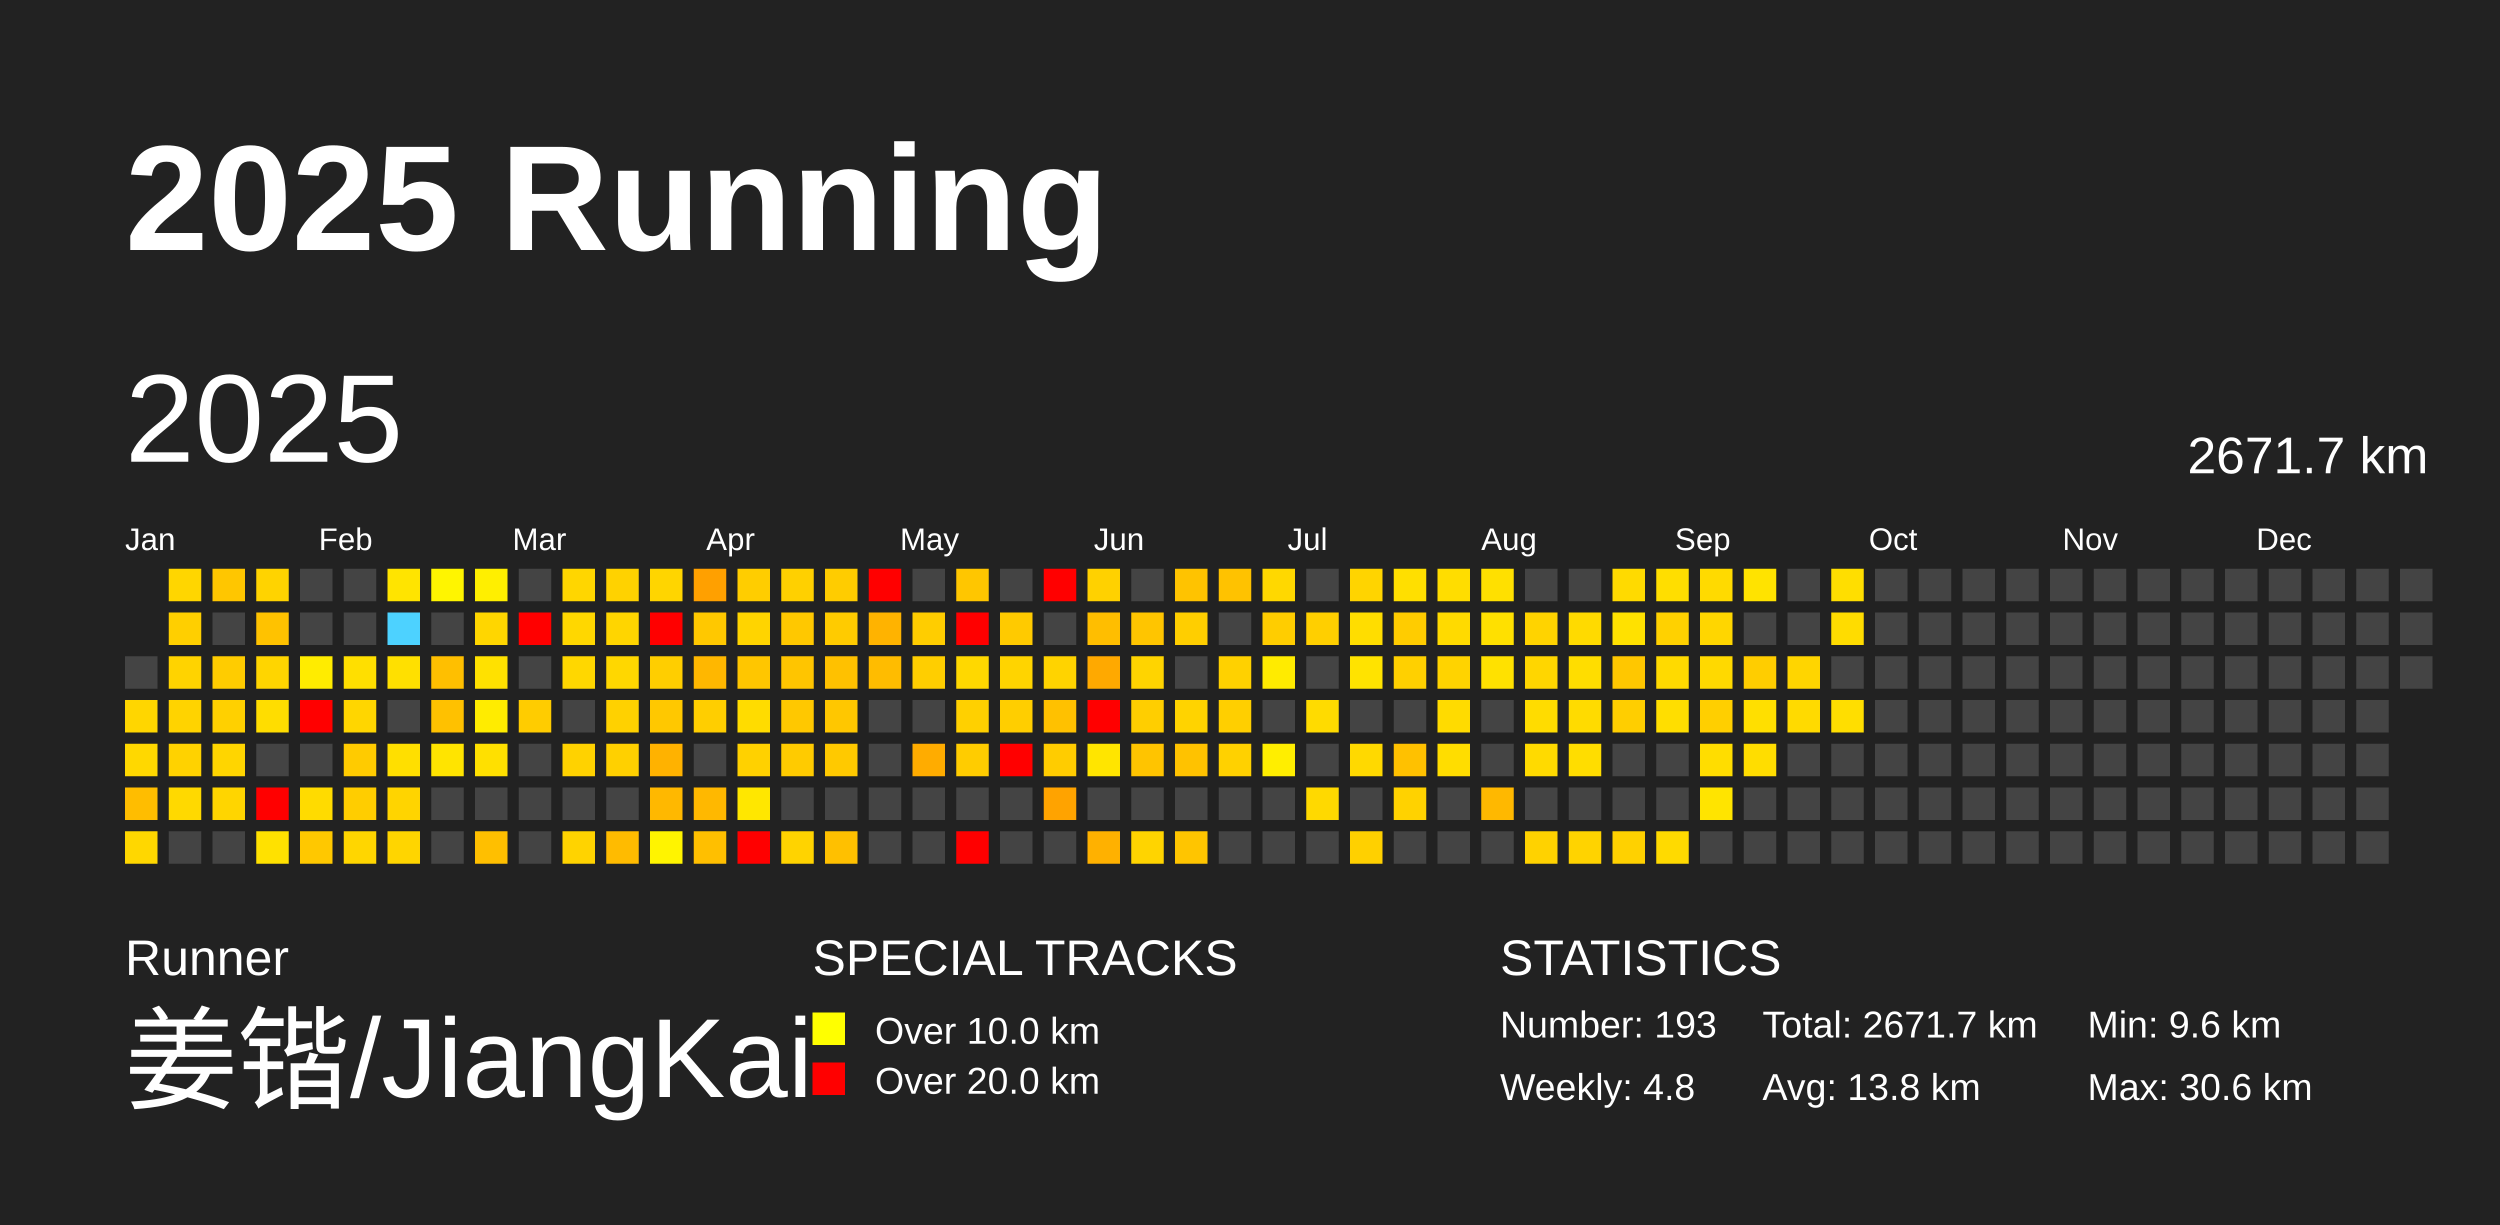
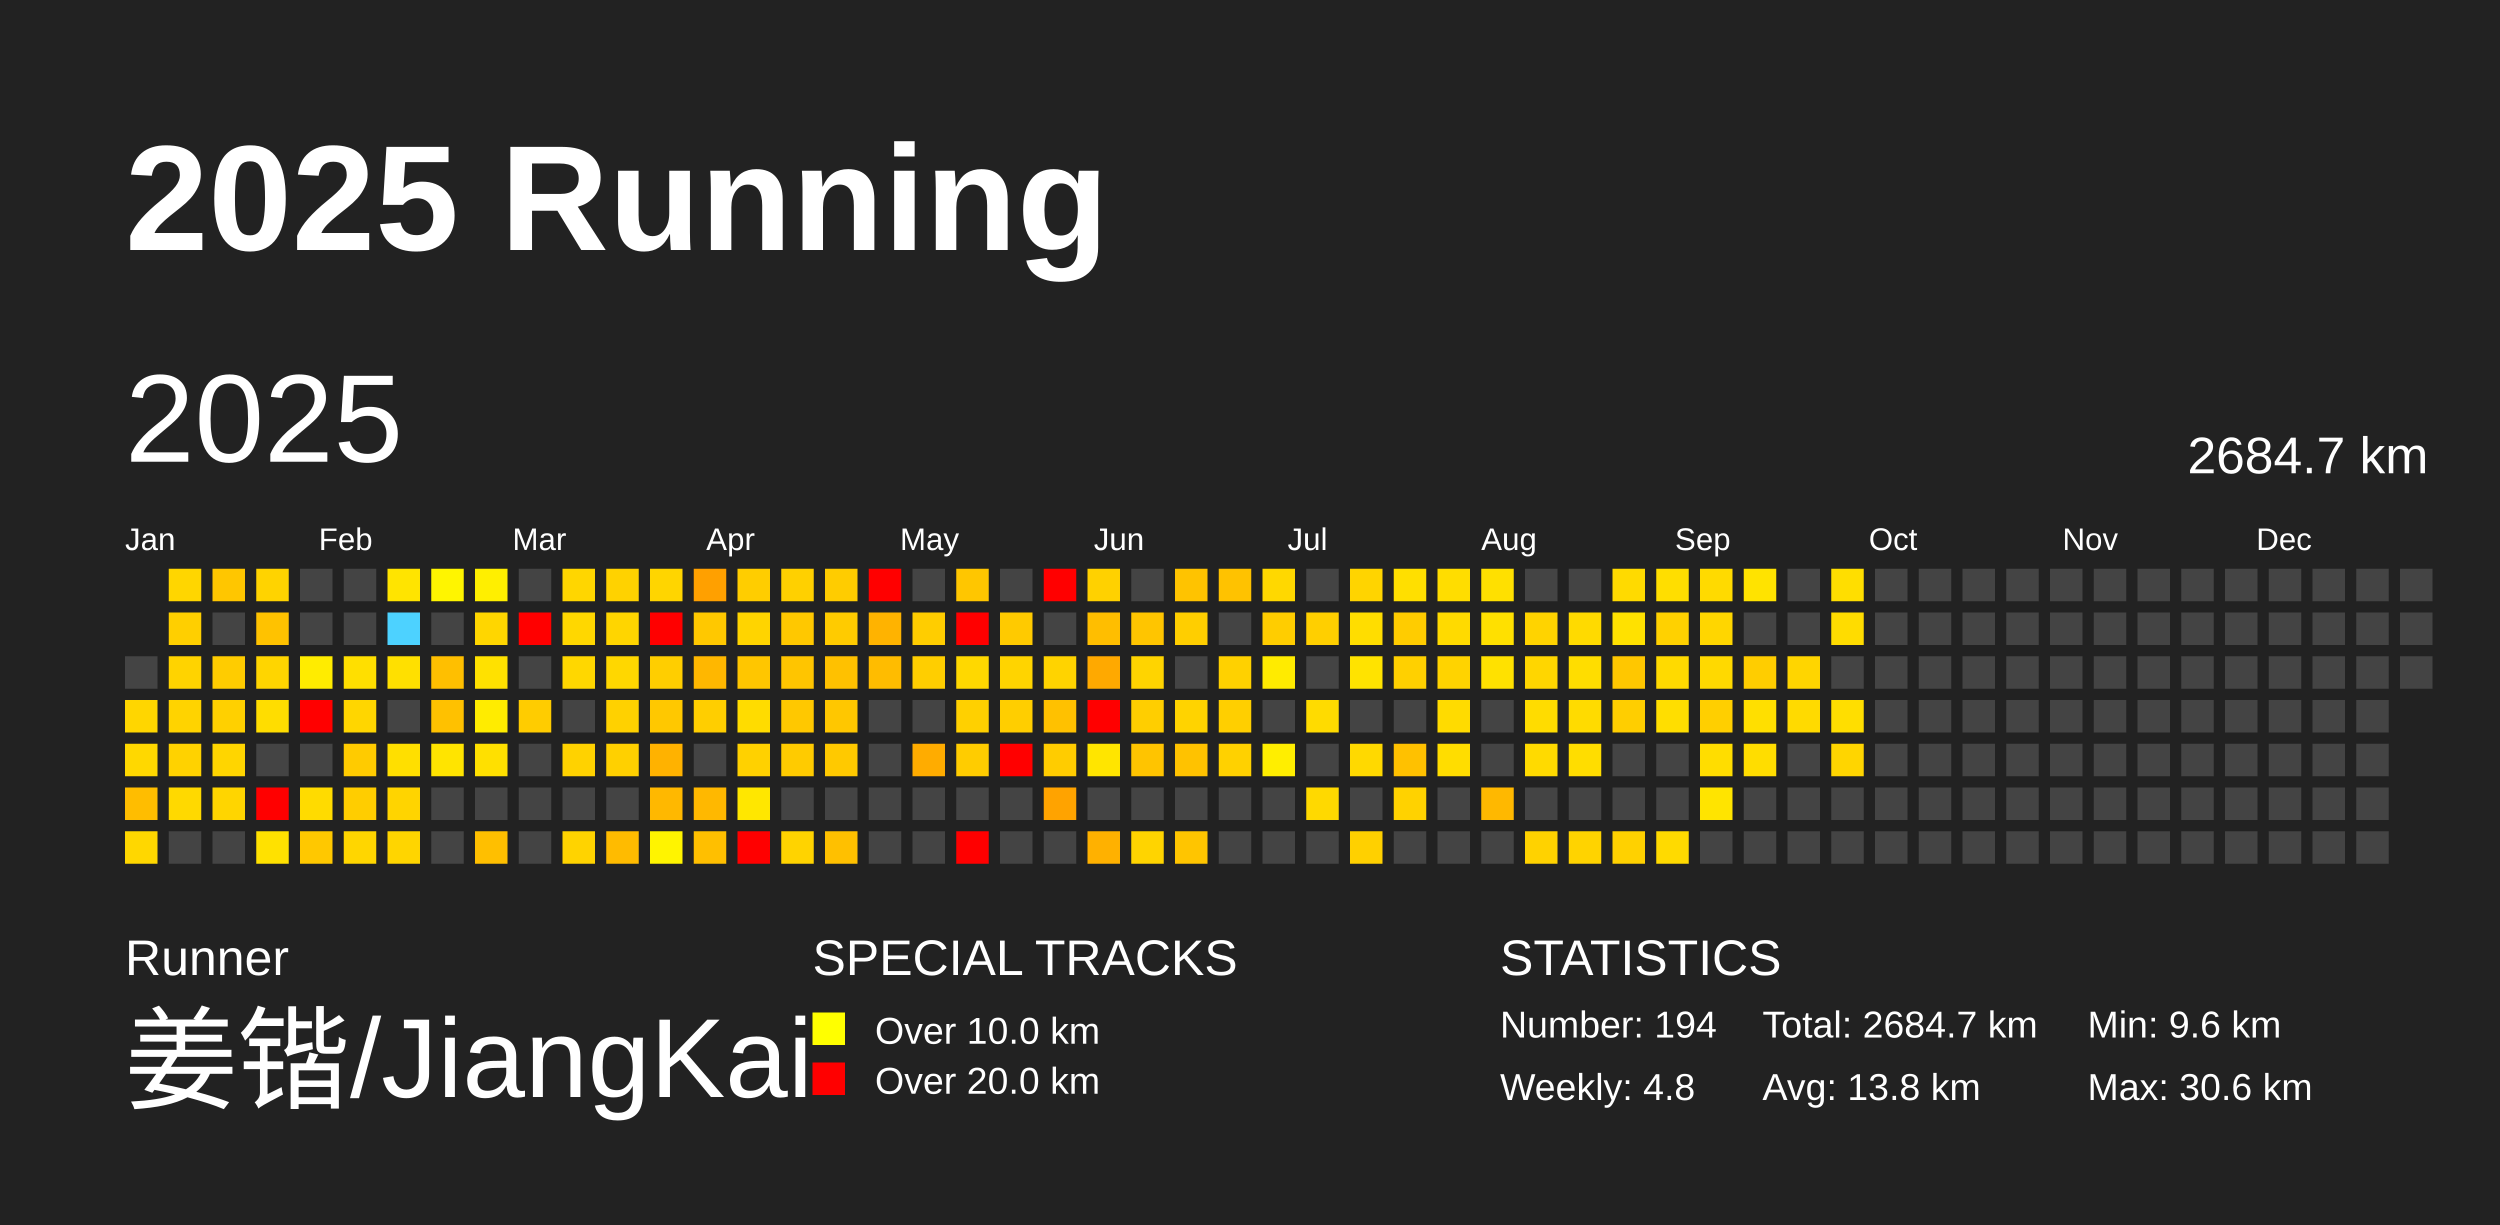
<svg xmlns="http://www.w3.org/2000/svg" baseProfile="full" height="98mm" version="1.1" viewBox="0,0,200,98" width="200mm">
  <defs />
  <rect fill="#222222" height="98" width="200" x="0" y="0" />
  <text fill="#FFFFFF" style="font-size:12px; font-family:Arial; font-weight:bold;" x="10" y="20">2025 Running</text>
  <text fill="#FFFFFF" style="font-size:4px; font-family:Arial" x="10" y="78">Runner</text>
  <text fill="#FFFFFF" style="font-size:9px; font-family:Arial" x="10" y="88">姜锴/JiangKai</text>
  <text fill="#FFFFFF" style="font-size:4px; font-family:Arial" x="65" y="78">SPECIAL TRACKS</text>
  <rect fill="yellow" height="2.6" width="2.6" x="65" y="81" />
  <text fill="#FFFFFF" style="font-size:3px; font-family:Arial" x="70" y="83.5">Over 10.0 km</text>
  <rect fill="red" height="2.6" width="2.6" x="65" y="85" />
  <text fill="#FFFFFF" style="font-size:3px; font-family:Arial" x="70" y="87.5">Over 20.0 km</text>
  <text fill="#FFFFFF" style="font-size:4px; font-family:Arial" x="120" y="78">STATISTICS</text>
-   <text fill="#FFFFFF" style="font-size:3px; font-family:Arial" x="120" y="83">Number: 193</text>
+   <text fill="#FFFFFF" style="font-size:3px; font-family:Arial" x="120" y="83">Number: 194</text>
  <text fill="#FFFFFF" style="font-size:3px; font-family:Arial" x="120" y="88">Weekly: 4.8</text>
-   <text fill="#FFFFFF" style="font-size:3px; font-family:Arial" x="141" y="83">Total: 2671.7 km</text>
+   <text fill="#FFFFFF" style="font-size:3px; font-family:Arial" x="141" y="83">Total: 2684.7 km</text>
  <text fill="#FFFFFF" style="font-size:3px; font-family:Arial" x="141" y="88">Avg: 13.8 km</text>
  <text fill="#FFFFFF" style="font-size:3px; font-family:Arial" x="167" y="83">Min: 9.6 km</text>
  <text fill="#FFFFFF" style="font-size:3px; font-family:Arial" x="167" y="88">Max: 30.6 km</text>
  <text dominant-baseline="hanging" fill="#FFFFFF" style="font-size:10.0px; font-family:Arial;" x="10" y="30">2025</text>
-   <text dominant-baseline="hanging" fill="#FFFFFF" style="font-size:4.125px; font-family:Arial;" x="175" y="35">2671.7 km</text>
+   <text dominant-baseline="hanging" fill="#FFFFFF" style="font-size:4.125px; font-family:Arial;" x="175" y="35">2684.7 km</text>
  <text fill="#FFFFFF" style="font-size:2.5px; font-family:Arial" x="10.0" y="44">Jan</text>
  <text fill="#FFFFFF" style="font-size:2.5px; font-family:Arial" x="25.5" y="44">Feb</text>
  <text fill="#FFFFFF" style="font-size:2.5px; font-family:Arial" x="41.0" y="44">Mar</text>
  <text fill="#FFFFFF" style="font-size:2.5px; font-family:Arial" x="56.5" y="44">Apr</text>
  <text fill="#FFFFFF" style="font-size:2.5px; font-family:Arial" x="72.0" y="44">May</text>
  <text fill="#FFFFFF" style="font-size:2.5px; font-family:Arial" x="87.5" y="44">Jun</text>
  <text fill="#FFFFFF" style="font-size:2.5px; font-family:Arial" x="103.0" y="44">Jul</text>
  <text fill="#FFFFFF" style="font-size:2.5px; font-family:Arial" x="118.5" y="44">Aug</text>
  <text fill="#FFFFFF" style="font-size:2.5px; font-family:Arial" x="134.0" y="44">Sep</text>
  <text fill="#FFFFFF" style="font-size:2.5px; font-family:Arial" x="149.5" y="44">Oct</text>
  <text fill="#FFFFFF" style="font-size:2.5px; font-family:Arial" x="165.0" y="44">Nov</text>
  <text fill="#FFFFFF" style="font-size:2.5px; font-family:Arial" x="180.5" y="44">Dec</text>
  <rect fill="#444444" height="2.6" width="2.6" x="10.0" y="52.5" />
  <rect fill="#ffd600" height="2.6" width="2.6" x="10.0" y="56.0" />
  <rect fill="#ffd800" height="2.6" width="2.6" x="10.0" y="59.5" />
  <rect fill="#ffbd00" height="2.6" width="2.6" x="10.0" y="63.0" />
  <rect fill="#ffd700" height="2.6" width="2.6" x="10.0" y="66.5" />
  <rect fill="#ffd600" height="2.6" width="2.6" x="13.5" y="45.5" />
  <rect fill="#ffcf00" height="2.6" width="2.6" x="13.5" y="49.0" />
  <rect fill="#ffd300" height="2.6" width="2.6" x="13.5" y="52.5" />
  <rect fill="#ffd300" height="2.6" width="2.6" x="13.5" y="56.0" />
  <rect fill="#ffd200" height="2.6" width="2.6" x="13.5" y="59.5" />
  <rect fill="#ffd900" height="2.6" width="2.6" x="13.5" y="63.0" />
  <rect fill="#444444" height="2.6" width="2.6" x="13.5" y="66.5" />
  <rect fill="#ffc600" height="2.6" width="2.6" x="17.0" y="45.5" />
  <rect fill="#444444" height="2.6" width="2.6" x="17.0" y="49.0" />
  <rect fill="#ffcc00" height="2.6" width="2.6" x="17.0" y="52.5" />
  <rect fill="#ffd000" height="2.6" width="2.6" x="17.0" y="56.0" />
  <rect fill="#ffd500" height="2.6" width="2.6" x="17.0" y="59.5" />
  <rect fill="#ffd500" height="2.6" width="2.6" x="17.0" y="63.0" />
  <rect fill="#444444" height="2.6" width="2.6" x="17.0" y="66.5" />
  <rect fill="#ffd300" height="2.6" width="2.6" x="20.5" y="45.5" />
  <rect fill="#ffc200" height="2.6" width="2.6" x="20.5" y="49.0" />
  <rect fill="#ffd500" height="2.6" width="2.6" x="20.5" y="52.5" />
  <rect fill="#ffdd00" height="2.6" width="2.6" x="20.5" y="56.0" />
  <rect fill="#444444" height="2.6" width="2.6" x="20.5" y="59.5" />
  <rect fill="red" height="2.6" width="2.6" x="20.5" y="63.0" />
  <rect fill="#ffe100" height="2.6" width="2.6" x="20.5" y="66.5" />
  <rect fill="#444444" height="2.6" width="2.6" x="24.0" y="45.5" />
  <rect fill="#444444" height="2.6" width="2.6" x="24.0" y="49.0" />
  <rect fill="#ffec00" height="2.6" width="2.6" x="24.0" y="52.5" />
  <rect fill="red" height="2.6" width="2.6" x="24.0" y="56.0" />
  <rect fill="#444444" height="2.6" width="2.6" x="24.0" y="59.5" />
  <rect fill="#ffdb00" height="2.6" width="2.6" x="24.0" y="63.0" />
  <rect fill="#ffc800" height="2.6" width="2.6" x="24.0" y="66.5" />
  <rect fill="#444444" height="2.6" width="2.6" x="27.5" y="45.5" />
  <rect fill="#444444" height="2.6" width="2.6" x="27.5" y="49.0" />
  <rect fill="#ffdf00" height="2.6" width="2.6" x="27.5" y="52.5" />
  <rect fill="#ffd600" height="2.6" width="2.6" x="27.5" y="56.0" />
  <rect fill="#ffcb00" height="2.6" width="2.6" x="27.5" y="59.5" />
  <rect fill="#ffcd00" height="2.6" width="2.6" x="27.5" y="63.0" />
  <rect fill="#ffd600" height="2.6" width="2.6" x="27.5" y="66.5" />
  <rect fill="#ffe400" height="2.6" width="2.6" x="31.0" y="45.5" />
  <rect fill="#4dd2ff" height="2.6" width="2.6" x="31.0" y="49.0" />
  <rect fill="#ffe000" height="2.6" width="2.6" x="31.0" y="52.5" />
  <rect fill="#444444" height="2.6" width="2.6" x="31.0" y="56.0" />
  <rect fill="#ffdf00" height="2.6" width="2.6" x="31.0" y="59.5" />
  <rect fill="#ffd400" height="2.6" width="2.6" x="31.0" y="63.0" />
  <rect fill="#ffd500" height="2.6" width="2.6" x="31.0" y="66.5" />
  <rect fill="#fff500" height="2.6" width="2.6" x="34.5" y="45.5" />
  <rect fill="#444444" height="2.6" width="2.6" x="34.5" y="49.0" />
  <rect fill="#ffbf00" height="2.6" width="2.6" x="34.5" y="52.5" />
  <rect fill="#ffc100" height="2.6" width="2.6" x="34.5" y="56.0" />
  <rect fill="#ffe400" height="2.6" width="2.6" x="34.5" y="59.5" />
  <rect fill="#444444" height="2.6" width="2.6" x="34.5" y="63.0" />
  <rect fill="#444444" height="2.6" width="2.6" x="34.5" y="66.5" />
  <rect fill="#ffef00" height="2.6" width="2.6" x="38.0" y="45.5" />
  <rect fill="#ffd600" height="2.6" width="2.6" x="38.0" y="49.0" />
  <rect fill="#ffe100" height="2.6" width="2.6" x="38.0" y="52.5" />
  <rect fill="#ffec00" height="2.6" width="2.6" x="38.0" y="56.0" />
  <rect fill="#ffe000" height="2.6" width="2.6" x="38.0" y="59.5" />
  <rect fill="#444444" height="2.6" width="2.6" x="38.0" y="63.0" />
  <rect fill="#ffbf00" height="2.6" width="2.6" x="38.0" y="66.5" />
  <rect fill="#444444" height="2.6" width="2.6" x="41.5" y="45.5" />
  <rect fill="red" height="2.6" width="2.6" x="41.5" y="49.0" />
  <rect fill="#444444" height="2.6" width="2.6" x="41.5" y="52.5" />
  <rect fill="#ffcc00" height="2.6" width="2.6" x="41.5" y="56.0" />
  <rect fill="#444444" height="2.6" width="2.6" x="41.5" y="59.5" />
  <rect fill="#444444" height="2.6" width="2.6" x="41.5" y="63.0" />
  <rect fill="#444444" height="2.6" width="2.6" x="41.5" y="66.5" />
  <rect fill="#ffd600" height="2.6" width="2.6" x="45.0" y="45.5" />
  <rect fill="#ffd700" height="2.6" width="2.6" x="45.0" y="49.0" />
  <rect fill="#ffd700" height="2.6" width="2.6" x="45.0" y="52.5" />
  <rect fill="#444444" height="2.6" width="2.6" x="45.0" y="56.0" />
  <rect fill="#ffd200" height="2.6" width="2.6" x="45.0" y="59.5" />
  <rect fill="#444444" height="2.6" width="2.6" x="45.0" y="63.0" />
  <rect fill="#ffd300" height="2.6" width="2.6" x="45.0" y="66.5" />
  <rect fill="#ffd200" height="2.6" width="2.6" x="48.5" y="45.5" />
  <rect fill="#ffd500" height="2.6" width="2.6" x="48.5" y="49.0" />
  <rect fill="#ffd700" height="2.6" width="2.6" x="48.5" y="52.5" />
  <rect fill="#ffd100" height="2.6" width="2.6" x="48.5" y="56.0" />
  <rect fill="#ffd000" height="2.6" width="2.6" x="48.5" y="59.5" />
  <rect fill="#444444" height="2.6" width="2.6" x="48.5" y="63.0" />
  <rect fill="#ffbb00" height="2.6" width="2.6" x="48.5" y="66.5" />
  <rect fill="#ffd500" height="2.6" width="2.6" x="52.0" y="45.5" />
  <rect fill="red" height="2.6" width="2.6" x="52.0" y="49.0" />
  <rect fill="#ffce00" height="2.6" width="2.6" x="52.0" y="52.5" />
  <rect fill="#ffc800" height="2.6" width="2.6" x="52.0" y="56.0" />
  <rect fill="#ffb200" height="2.6" width="2.6" x="52.0" y="59.5" />
  <rect fill="#ffb800" height="2.6" width="2.6" x="52.0" y="63.0" />
  <rect fill="#fff400" height="2.6" width="2.6" x="52.0" y="66.5" />
  <rect fill="#ffa000" height="2.6" width="2.6" x="55.5" y="45.5" />
  <rect fill="#ffc800" height="2.6" width="2.6" x="55.5" y="49.0" />
  <rect fill="#ffb700" height="2.6" width="2.6" x="55.5" y="52.5" />
  <rect fill="#ffce00" height="2.6" width="2.6" x="55.5" y="56.0" />
  <rect fill="#444444" height="2.6" width="2.6" x="55.5" y="59.5" />
  <rect fill="#ffb800" height="2.6" width="2.6" x="55.5" y="63.0" />
  <rect fill="#ffbf00" height="2.6" width="2.6" x="55.5" y="66.5" />
  <rect fill="#ffcd00" height="2.6" width="2.6" x="59.0" y="45.5" />
  <rect fill="#ffd400" height="2.6" width="2.6" x="59.0" y="49.0" />
  <rect fill="#ffc600" height="2.6" width="2.6" x="59.0" y="52.5" />
  <rect fill="#ffdc00" height="2.6" width="2.6" x="59.0" y="56.0" />
  <rect fill="#ffd100" height="2.6" width="2.6" x="59.0" y="59.5" />
  <rect fill="#ffe700" height="2.6" width="2.6" x="59.0" y="63.0" />
  <rect fill="red" height="2.6" width="2.6" x="59.0" y="66.5" />
  <rect fill="#ffd000" height="2.6" width="2.6" x="62.5" y="45.5" />
  <rect fill="#ffc800" height="2.6" width="2.6" x="62.5" y="49.0" />
  <rect fill="#ffc500" height="2.6" width="2.6" x="62.5" y="52.5" />
  <rect fill="#ffc800" height="2.6" width="2.6" x="62.5" y="56.0" />
  <rect fill="#ffcb00" height="2.6" width="2.6" x="62.5" y="59.5" />
  <rect fill="#444444" height="2.6" width="2.6" x="62.5" y="63.0" />
  <rect fill="#ffd300" height="2.6" width="2.6" x="62.5" y="66.5" />
  <rect fill="#ffcc00" height="2.6" width="2.6" x="66.0" y="45.5" />
  <rect fill="#ffcb00" height="2.6" width="2.6" x="66.0" y="49.0" />
  <rect fill="#ffc100" height="2.6" width="2.6" x="66.0" y="52.5" />
  <rect fill="#ffc700" height="2.6" width="2.6" x="66.0" y="56.0" />
  <rect fill="#ffc900" height="2.6" width="2.6" x="66.0" y="59.5" />
  <rect fill="#444444" height="2.6" width="2.6" x="66.0" y="63.0" />
  <rect fill="#ffc000" height="2.6" width="2.6" x="66.0" y="66.5" />
  <rect fill="red" height="2.6" width="2.6" x="69.5" y="45.5" />
  <rect fill="#ffb300" height="2.6" width="2.6" x="69.5" y="49.0" />
  <rect fill="#ffbc00" height="2.6" width="2.6" x="69.5" y="52.5" />
  <rect fill="#444444" height="2.6" width="2.6" x="69.5" y="56.0" />
  <rect fill="#444444" height="2.6" width="2.6" x="69.5" y="59.5" />
  <rect fill="#444444" height="2.6" width="2.6" x="69.5" y="63.0" />
  <rect fill="#444444" height="2.6" width="2.6" x="69.5" y="66.5" />
  <rect fill="#444444" height="2.6" width="2.6" x="73.0" y="45.5" />
  <rect fill="#ffcd00" height="2.6" width="2.6" x="73.0" y="49.0" />
  <rect fill="#ffce00" height="2.6" width="2.6" x="73.0" y="52.5" />
  <rect fill="#444444" height="2.6" width="2.6" x="73.0" y="56.0" />
  <rect fill="#ffac00" height="2.6" width="2.6" x="73.0" y="59.5" />
  <rect fill="#444444" height="2.6" width="2.6" x="73.0" y="63.0" />
  <rect fill="#444444" height="2.6" width="2.6" x="73.0" y="66.5" />
  <rect fill="#ffc600" height="2.6" width="2.6" x="76.5" y="45.5" />
  <rect fill="red" height="2.6" width="2.6" x="76.5" y="49.0" />
  <rect fill="#ffd800" height="2.6" width="2.6" x="76.5" y="52.5" />
  <rect fill="#ffd000" height="2.6" width="2.6" x="76.5" y="56.0" />
  <rect fill="#ffcc00" height="2.6" width="2.6" x="76.5" y="59.5" />
  <rect fill="#444444" height="2.6" width="2.6" x="76.5" y="63.0" />
  <rect fill="red" height="2.6" width="2.6" x="76.5" y="66.5" />
  <rect fill="#444444" height="2.6" width="2.6" x="80.0" y="45.5" />
  <rect fill="#ffca00" height="2.6" width="2.6" x="80.0" y="49.0" />
  <rect fill="#ffd400" height="2.6" width="2.6" x="80.0" y="52.5" />
  <rect fill="#ffce00" height="2.6" width="2.6" x="80.0" y="56.0" />
  <rect fill="red" height="2.6" width="2.6" x="80.0" y="59.5" />
  <rect fill="#444444" height="2.6" width="2.6" x="80.0" y="63.0" />
  <rect fill="#444444" height="2.6" width="2.6" x="80.0" y="66.5" />
  <rect fill="red" height="2.6" width="2.6" x="83.5" y="45.5" />
  <rect fill="#444444" height="2.6" width="2.6" x="83.5" y="49.0" />
  <rect fill="#ffd300" height="2.6" width="2.6" x="83.5" y="52.5" />
  <rect fill="#ffc100" height="2.6" width="2.6" x="83.5" y="56.0" />
  <rect fill="#ffcc00" height="2.6" width="2.6" x="83.5" y="59.5" />
  <rect fill="#ffa300" height="2.6" width="2.6" x="83.5" y="63.0" />
  <rect fill="#444444" height="2.6" width="2.6" x="83.5" y="66.5" />
  <rect fill="#ffd100" height="2.6" width="2.6" x="87.0" y="45.5" />
  <rect fill="#ffbe00" height="2.6" width="2.6" x="87.0" y="49.0" />
  <rect fill="#ffa900" height="2.6" width="2.6" x="87.0" y="52.5" />
  <rect fill="red" height="2.6" width="2.6" x="87.0" y="56.0" />
  <rect fill="#ffe500" height="2.6" width="2.6" x="87.0" y="59.5" />
  <rect fill="#444444" height="2.6" width="2.6" x="87.0" y="63.0" />
  <rect fill="#ffb100" height="2.6" width="2.6" x="87.0" y="66.5" />
  <rect fill="#444444" height="2.6" width="2.6" x="90.5" y="45.5" />
  <rect fill="#ffc500" height="2.6" width="2.6" x="90.5" y="49.0" />
  <rect fill="#ffd400" height="2.6" width="2.6" x="90.5" y="52.5" />
  <rect fill="#ffce00" height="2.6" width="2.6" x="90.5" y="56.0" />
  <rect fill="#ffc400" height="2.6" width="2.6" x="90.5" y="59.5" />
  <rect fill="#444444" height="2.6" width="2.6" x="90.5" y="63.0" />
  <rect fill="#ffd400" height="2.6" width="2.6" x="90.5" y="66.5" />
  <rect fill="#ffc300" height="2.6" width="2.6" x="94.0" y="45.5" />
  <rect fill="#ffce00" height="2.6" width="2.6" x="94.0" y="49.0" />
  <rect fill="#444444" height="2.6" width="2.6" x="94.0" y="52.5" />
  <rect fill="#ffd300" height="2.6" width="2.6" x="94.0" y="56.0" />
  <rect fill="#ffc200" height="2.6" width="2.6" x="94.0" y="59.5" />
  <rect fill="#444444" height="2.6" width="2.6" x="94.0" y="63.0" />
  <rect fill="#ffc500" height="2.6" width="2.6" x="94.0" y="66.5" />
  <rect fill="#ffc200" height="2.6" width="2.6" x="97.5" y="45.5" />
  <rect fill="#444444" height="2.6" width="2.6" x="97.5" y="49.0" />
  <rect fill="#ffd100" height="2.6" width="2.6" x="97.5" y="52.5" />
  <rect fill="#ffcf00" height="2.6" width="2.6" x="97.5" y="56.0" />
  <rect fill="#ffd100" height="2.6" width="2.6" x="97.5" y="59.5" />
  <rect fill="#444444" height="2.6" width="2.6" x="97.5" y="63.0" />
  <rect fill="#444444" height="2.6" width="2.6" x="97.5" y="66.5" />
  <rect fill="#ffd800" height="2.6" width="2.6" x="101.0" y="45.5" />
  <rect fill="#ffcd00" height="2.6" width="2.6" x="101.0" y="49.0" />
  <rect fill="#ffeb00" height="2.6" width="2.6" x="101.0" y="52.5" />
  <rect fill="#444444" height="2.6" width="2.6" x="101.0" y="56.0" />
  <rect fill="#ffee00" height="2.6" width="2.6" x="101.0" y="59.5" />
  <rect fill="#444444" height="2.6" width="2.6" x="101.0" y="63.0" />
  <rect fill="#444444" height="2.6" width="2.6" x="101.0" y="66.5" />
  <rect fill="#444444" height="2.6" width="2.6" x="104.5" y="45.5" />
  <rect fill="#ffcf00" height="2.6" width="2.6" x="104.5" y="49.0" />
  <rect fill="#444444" height="2.6" width="2.6" x="104.5" y="52.5" />
  <rect fill="#ffdb00" height="2.6" width="2.6" x="104.5" y="56.0" />
  <rect fill="#444444" height="2.6" width="2.6" x="104.5" y="59.5" />
  <rect fill="#ffd900" height="2.6" width="2.6" x="104.5" y="63.0" />
  <rect fill="#444444" height="2.6" width="2.6" x="104.5" y="66.5" />
  <rect fill="#ffd400" height="2.6" width="2.6" x="108.0" y="45.5" />
  <rect fill="#ffdd00" height="2.6" width="2.6" x="108.0" y="49.0" />
  <rect fill="#ffe300" height="2.6" width="2.6" x="108.0" y="52.5" />
  <rect fill="#444444" height="2.6" width="2.6" x="108.0" y="56.0" />
  <rect fill="#ffd900" height="2.6" width="2.6" x="108.0" y="59.5" />
  <rect fill="#444444" height="2.6" width="2.6" x="108.0" y="63.0" />
  <rect fill="#ffd000" height="2.6" width="2.6" x="108.0" y="66.5" />
  <rect fill="#ffdf00" height="2.6" width="2.6" x="111.5" y="45.5" />
  <rect fill="#ffcc00" height="2.6" width="2.6" x="111.5" y="49.0" />
  <rect fill="#ffd000" height="2.6" width="2.6" x="111.5" y="52.5" />
  <rect fill="#444444" height="2.6" width="2.6" x="111.5" y="56.0" />
  <rect fill="#ffc100" height="2.6" width="2.6" x="111.5" y="59.5" />
  <rect fill="#ffd200" height="2.6" width="2.6" x="111.5" y="63.0" />
  <rect fill="#444444" height="2.6" width="2.6" x="111.5" y="66.5" />
  <rect fill="#ffdd00" height="2.6" width="2.6" x="115.0" y="45.5" />
  <rect fill="#ffda00" height="2.6" width="2.6" x="115.0" y="49.0" />
  <rect fill="#ffd300" height="2.6" width="2.6" x="115.0" y="52.5" />
  <rect fill="#ffdb00" height="2.6" width="2.6" x="115.0" y="56.0" />
  <rect fill="#ffdd00" height="2.6" width="2.6" x="115.0" y="59.5" />
  <rect fill="#444444" height="2.6" width="2.6" x="115.0" y="63.0" />
  <rect fill="#444444" height="2.6" width="2.6" x="115.0" y="66.5" />
  <rect fill="#ffe000" height="2.6" width="2.6" x="118.5" y="45.5" />
  <rect fill="#ffe000" height="2.6" width="2.6" x="118.5" y="49.0" />
  <rect fill="#ffe100" height="2.6" width="2.6" x="118.5" y="52.5" />
  <rect fill="#444444" height="2.6" width="2.6" x="118.5" y="56.0" />
  <rect fill="#444444" height="2.6" width="2.6" x="118.5" y="59.5" />
  <rect fill="#ffb800" height="2.6" width="2.6" x="118.5" y="63.0" />
  <rect fill="#444444" height="2.6" width="2.6" x="118.5" y="66.5" />
  <rect fill="#444444" height="2.6" width="2.6" x="122.0" y="45.5" />
  <rect fill="#ffd300" height="2.6" width="2.6" x="122.0" y="49.0" />
  <rect fill="#ffd600" height="2.6" width="2.6" x="122.0" y="52.5" />
  <rect fill="#ffdc00" height="2.6" width="2.6" x="122.0" y="56.0" />
  <rect fill="#ffda00" height="2.6" width="2.6" x="122.0" y="59.5" />
  <rect fill="#444444" height="2.6" width="2.6" x="122.0" y="63.0" />
  <rect fill="#ffd200" height="2.6" width="2.6" x="122.0" y="66.5" />
  <rect fill="#444444" height="2.6" width="2.6" x="125.5" y="45.5" />
  <rect fill="#ffda00" height="2.6" width="2.6" x="125.5" y="49.0" />
  <rect fill="#ffdd00" height="2.6" width="2.6" x="125.5" y="52.5" />
  <rect fill="#ffdb00" height="2.6" width="2.6" x="125.5" y="56.0" />
  <rect fill="#ffdd00" height="2.6" width="2.6" x="125.5" y="59.5" />
  <rect fill="#444444" height="2.6" width="2.6" x="125.5" y="63.0" />
  <rect fill="#ffd300" height="2.6" width="2.6" x="125.5" y="66.5" />
  <rect fill="#ffda00" height="2.6" width="2.6" x="129.0" y="45.5" />
  <rect fill="#ffe100" height="2.6" width="2.6" x="129.0" y="49.0" />
  <rect fill="#ffc700" height="2.6" width="2.6" x="129.0" y="52.5" />
  <rect fill="#ffce00" height="2.6" width="2.6" x="129.0" y="56.0" />
  <rect fill="#444444" height="2.6" width="2.6" x="129.0" y="59.5" />
  <rect fill="#444444" height="2.6" width="2.6" x="129.0" y="63.0" />
  <rect fill="#ffd100" height="2.6" width="2.6" x="129.0" y="66.5" />
  <rect fill="#ffde00" height="2.6" width="2.6" x="132.5" y="45.5" />
  <rect fill="#ffd100" height="2.6" width="2.6" x="132.5" y="49.0" />
  <rect fill="#ffda00" height="2.6" width="2.6" x="132.5" y="52.5" />
  <rect fill="#ffde00" height="2.6" width="2.6" x="132.5" y="56.0" />
  <rect fill="#444444" height="2.6" width="2.6" x="132.5" y="59.5" />
  <rect fill="#444444" height="2.6" width="2.6" x="132.5" y="63.0" />
  <rect fill="#ffda00" height="2.6" width="2.6" x="132.5" y="66.5" />
  <rect fill="#ffda00" height="2.6" width="2.6" x="136.0" y="45.5" />
  <rect fill="#ffd600" height="2.6" width="2.6" x="136.0" y="49.0" />
  <rect fill="#ffd900" height="2.6" width="2.6" x="136.0" y="52.5" />
  <rect fill="#ffcf00" height="2.6" width="2.6" x="136.0" y="56.0" />
  <rect fill="#ffdd00" height="2.6" width="2.6" x="136.0" y="59.5" />
  <rect fill="#ffe400" height="2.6" width="2.6" x="136.0" y="63.0" />
  <rect fill="#444444" height="2.6" width="2.6" x="136.0" y="66.5" />
  <rect fill="#ffe300" height="2.6" width="2.6" x="139.5" y="45.5" />
  <rect fill="#444444" height="2.6" width="2.6" x="139.5" y="49.0" />
  <rect fill="#ffcd00" height="2.6" width="2.6" x="139.5" y="52.5" />
  <rect fill="#ffdf00" height="2.6" width="2.6" x="139.5" y="56.0" />
  <rect fill="#ffdd00" height="2.6" width="2.6" x="139.5" y="59.5" />
  <rect fill="#444444" height="2.6" width="2.6" x="139.5" y="63.0" />
  <rect fill="#444444" height="2.6" width="2.6" x="139.5" y="66.5" />
  <rect fill="#444444" height="2.6" width="2.6" x="143.0" y="45.5" />
  <rect fill="#444444" height="2.6" width="2.6" x="143.0" y="49.0" />
  <rect fill="#ffd500" height="2.6" width="2.6" x="143.0" y="52.5" />
  <rect fill="#ffda00" height="2.6" width="2.6" x="143.0" y="56.0" />
  <rect fill="#444444" height="2.6" width="2.6" x="143.0" y="59.5" />
  <rect fill="#444444" height="2.6" width="2.6" x="143.0" y="63.0" />
  <rect fill="#444444" height="2.6" width="2.6" x="143.0" y="66.5" />
  <rect fill="#ffde00" height="2.6" width="2.6" x="146.5" y="45.5" />
  <rect fill="#ffdc00" height="2.6" width="2.6" x="146.5" y="49.0" />
  <rect fill="#444444" height="2.6" width="2.6" x="146.5" y="52.5" />
  <rect fill="#ffde00" height="2.6" width="2.6" x="146.5" y="56.0" />
-   <rect fill="#444444" height="2.6" width="2.6" x="146.5" y="59.5" />
+   <rect fill="#ffd500" height="2.6" width="2.6" x="146.5" y="59.5" />
  <rect fill="#444444" height="2.6" width="2.6" x="146.5" y="63.0" />
  <rect fill="#444444" height="2.6" width="2.6" x="146.5" y="66.5" />
  <rect fill="#444444" height="2.6" width="2.6" x="150.0" y="45.5" />
  <rect fill="#444444" height="2.6" width="2.6" x="150.0" y="49.0" />
  <rect fill="#444444" height="2.6" width="2.6" x="150.0" y="52.5" />
  <rect fill="#444444" height="2.6" width="2.6" x="150.0" y="56.0" />
  <rect fill="#444444" height="2.6" width="2.6" x="150.0" y="59.5" />
  <rect fill="#444444" height="2.6" width="2.6" x="150.0" y="63.0" />
  <rect fill="#444444" height="2.6" width="2.6" x="150.0" y="66.5" />
  <rect fill="#444444" height="2.6" width="2.6" x="153.5" y="45.5" />
  <rect fill="#444444" height="2.6" width="2.6" x="153.5" y="49.0" />
  <rect fill="#444444" height="2.6" width="2.6" x="153.5" y="52.5" />
  <rect fill="#444444" height="2.6" width="2.6" x="153.5" y="56.0" />
  <rect fill="#444444" height="2.6" width="2.6" x="153.5" y="59.5" />
  <rect fill="#444444" height="2.6" width="2.6" x="153.5" y="63.0" />
  <rect fill="#444444" height="2.6" width="2.6" x="153.5" y="66.5" />
  <rect fill="#444444" height="2.6" width="2.6" x="157.0" y="45.5" />
  <rect fill="#444444" height="2.6" width="2.6" x="157.0" y="49.0" />
  <rect fill="#444444" height="2.6" width="2.6" x="157.0" y="52.5" />
  <rect fill="#444444" height="2.6" width="2.6" x="157.0" y="56.0" />
  <rect fill="#444444" height="2.6" width="2.6" x="157.0" y="59.5" />
  <rect fill="#444444" height="2.6" width="2.6" x="157.0" y="63.0" />
  <rect fill="#444444" height="2.6" width="2.6" x="157.0" y="66.5" />
  <rect fill="#444444" height="2.6" width="2.6" x="160.5" y="45.5" />
  <rect fill="#444444" height="2.6" width="2.6" x="160.5" y="49.0" />
  <rect fill="#444444" height="2.6" width="2.6" x="160.5" y="52.5" />
  <rect fill="#444444" height="2.6" width="2.6" x="160.5" y="56.0" />
  <rect fill="#444444" height="2.6" width="2.6" x="160.5" y="59.5" />
  <rect fill="#444444" height="2.6" width="2.6" x="160.5" y="63.0" />
  <rect fill="#444444" height="2.6" width="2.6" x="160.5" y="66.5" />
  <rect fill="#444444" height="2.6" width="2.6" x="164.0" y="45.5" />
  <rect fill="#444444" height="2.6" width="2.6" x="164.0" y="49.0" />
  <rect fill="#444444" height="2.6" width="2.6" x="164.0" y="52.5" />
  <rect fill="#444444" height="2.6" width="2.6" x="164.0" y="56.0" />
  <rect fill="#444444" height="2.6" width="2.6" x="164.0" y="59.5" />
  <rect fill="#444444" height="2.6" width="2.6" x="164.0" y="63.0" />
  <rect fill="#444444" height="2.6" width="2.6" x="164.0" y="66.5" />
  <rect fill="#444444" height="2.6" width="2.6" x="167.5" y="45.5" />
  <rect fill="#444444" height="2.6" width="2.6" x="167.5" y="49.0" />
  <rect fill="#444444" height="2.6" width="2.6" x="167.5" y="52.5" />
  <rect fill="#444444" height="2.6" width="2.6" x="167.5" y="56.0" />
  <rect fill="#444444" height="2.6" width="2.6" x="167.5" y="59.5" />
  <rect fill="#444444" height="2.6" width="2.6" x="167.5" y="63.0" />
  <rect fill="#444444" height="2.6" width="2.6" x="167.5" y="66.5" />
  <rect fill="#444444" height="2.6" width="2.6" x="171.0" y="45.5" />
  <rect fill="#444444" height="2.6" width="2.6" x="171.0" y="49.0" />
  <rect fill="#444444" height="2.6" width="2.6" x="171.0" y="52.5" />
  <rect fill="#444444" height="2.6" width="2.6" x="171.0" y="56.0" />
  <rect fill="#444444" height="2.6" width="2.6" x="171.0" y="59.5" />
  <rect fill="#444444" height="2.6" width="2.6" x="171.0" y="63.0" />
  <rect fill="#444444" height="2.6" width="2.6" x="171.0" y="66.5" />
  <rect fill="#444444" height="2.6" width="2.6" x="174.5" y="45.5" />
  <rect fill="#444444" height="2.6" width="2.6" x="174.5" y="49.0" />
  <rect fill="#444444" height="2.6" width="2.6" x="174.5" y="52.5" />
  <rect fill="#444444" height="2.6" width="2.6" x="174.5" y="56.0" />
  <rect fill="#444444" height="2.6" width="2.6" x="174.5" y="59.5" />
  <rect fill="#444444" height="2.6" width="2.6" x="174.5" y="63.0" />
  <rect fill="#444444" height="2.6" width="2.6" x="174.5" y="66.5" />
  <rect fill="#444444" height="2.6" width="2.6" x="178.0" y="45.5" />
  <rect fill="#444444" height="2.6" width="2.6" x="178.0" y="49.0" />
  <rect fill="#444444" height="2.6" width="2.6" x="178.0" y="52.5" />
  <rect fill="#444444" height="2.6" width="2.6" x="178.0" y="56.0" />
  <rect fill="#444444" height="2.6" width="2.6" x="178.0" y="59.5" />
  <rect fill="#444444" height="2.6" width="2.6" x="178.0" y="63.0" />
  <rect fill="#444444" height="2.6" width="2.6" x="178.0" y="66.5" />
  <rect fill="#444444" height="2.6" width="2.6" x="181.5" y="45.5" />
  <rect fill="#444444" height="2.6" width="2.6" x="181.5" y="49.0" />
  <rect fill="#444444" height="2.6" width="2.6" x="181.5" y="52.5" />
  <rect fill="#444444" height="2.6" width="2.6" x="181.5" y="56.0" />
  <rect fill="#444444" height="2.6" width="2.6" x="181.5" y="59.5" />
  <rect fill="#444444" height="2.6" width="2.6" x="181.5" y="63.0" />
  <rect fill="#444444" height="2.6" width="2.6" x="181.5" y="66.5" />
  <rect fill="#444444" height="2.6" width="2.6" x="185.0" y="45.5" />
  <rect fill="#444444" height="2.6" width="2.6" x="185.0" y="49.0" />
  <rect fill="#444444" height="2.6" width="2.6" x="185.0" y="52.5" />
  <rect fill="#444444" height="2.6" width="2.6" x="185.0" y="56.0" />
  <rect fill="#444444" height="2.6" width="2.6" x="185.0" y="59.5" />
  <rect fill="#444444" height="2.6" width="2.6" x="185.0" y="63.0" />
  <rect fill="#444444" height="2.6" width="2.6" x="185.0" y="66.5" />
  <rect fill="#444444" height="2.6" width="2.6" x="188.5" y="45.5" />
  <rect fill="#444444" height="2.6" width="2.6" x="188.5" y="49.0" />
  <rect fill="#444444" height="2.6" width="2.6" x="188.5" y="52.5" />
  <rect fill="#444444" height="2.6" width="2.6" x="188.5" y="56.0" />
  <rect fill="#444444" height="2.6" width="2.6" x="188.5" y="59.5" />
  <rect fill="#444444" height="2.6" width="2.6" x="188.5" y="63.0" />
  <rect fill="#444444" height="2.6" width="2.6" x="188.5" y="66.5" />
  <rect fill="#444444" height="2.6" width="2.6" x="192.0" y="45.5" />
  <rect fill="#444444" height="2.6" width="2.6" x="192.0" y="49.0" />
  <rect fill="#444444" height="2.6" width="2.6" x="192.0" y="52.5" />
</svg>
